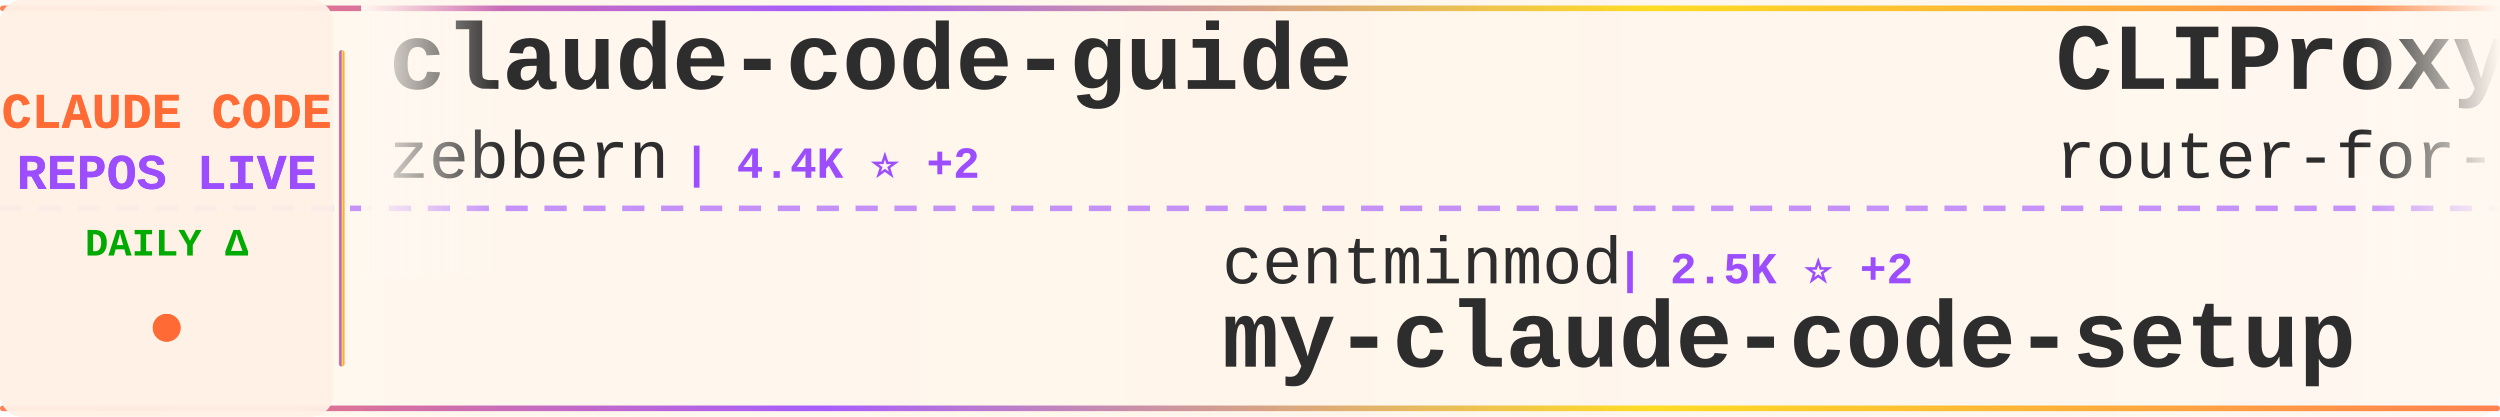
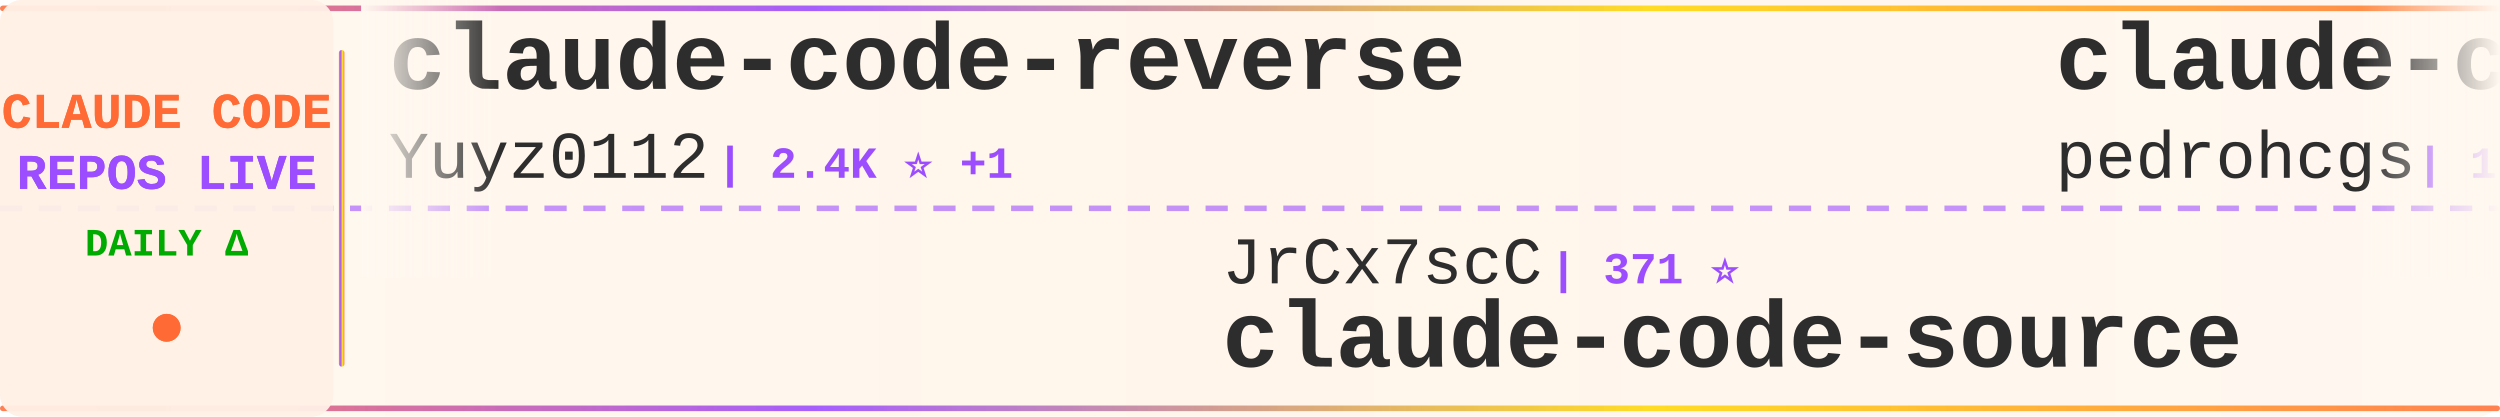
<svg xmlns="http://www.w3.org/2000/svg" width="900" height="150">
  <defs>
    <linearGradient id="tickerBg" x1="0%" y1="0%" x2="100%" y2="0%">
      <stop offset="0%" style="stop-color:#fff8f0;stop-opacity:0.98" />
      <stop offset="50%" style="stop-color:#fff5eb;stop-opacity:1" />
      <stop offset="100%" style="stop-color:#fff8f0;stop-opacity:0.98" />
    </linearGradient>
    <linearGradient id="borderGrad" x1="0%" y1="0%" x2="100%" y2="0%">
      <stop offset="0%" style="stop-color:#FF6B35;stop-opacity:0.85">
        <animate attributeName="stop-opacity" values="0.85;1;0.85" dur="2s" repeatCount="indefinite" />
      </stop>
      <stop offset="33%" style="stop-color:#9C4EFF;stop-opacity:0.9">
        <animate attributeName="stop-opacity" values="0.9;1;0.9" dur="2.2s" repeatCount="indefinite" />
      </stop>
      <stop offset="66%" style="stop-color:#FFD700;stop-opacity:0.85">
        <animate attributeName="stop-opacity" values="0.85;1;0.85" dur="1.8s" repeatCount="indefinite" />
      </stop>
      <stop offset="100%" style="stop-color:#FF6B35;stop-opacity:0.85">
        <animate attributeName="stop-opacity" values="0.85;1;0.85" dur="2s" repeatCount="indefinite" />
      </stop>
    </linearGradient>
    <filter id="textGlow">
      <feGaussianBlur stdDeviation="0.15" result="coloredBlur" />
      <feMerge>
        <feMergeNode in="coloredBlur" />
        <feMergeNode in="SourceGraphic" />
      </feMerge>
    </filter>
    <filter id="metricGlow">
      <feGaussianBlur stdDeviation="0.2" result="coloredBlur" />
      <feMerge>
        <feMergeNode in="coloredBlur" />
        <feMergeNode in="SourceGraphic" />
      </feMerge>
    </filter>
    <linearGradient id="leftFade" x1="0%" y1="0%" x2="100%" y2="0%">
      <stop offset="0%" style="stop-color:#fff8f0;stop-opacity:1" />
      <stop offset="100%" style="stop-color:#fff8f0;stop-opacity:0" />
    </linearGradient>
    <linearGradient id="rightFade" x1="0%" y1="0%" x2="100%" y2="0%">
      <stop offset="0%" style="stop-color:#fff8f0;stop-opacity:0" />
      <stop offset="100%" style="stop-color:#fff8f0;stop-opacity:1" />
    </linearGradient>
  </defs>
  <rect width="900" height="150" fill="url(#tickerBg)" rx="8" />
  <rect x="0" y="2" width="900" height="2" fill="url(#borderGrad)" rx="1" />
  <rect x="0" y="146" width="900" height="2" fill="url(#borderGrad)" rx="1" />
  <line x1="0" y1="75" x2="900" y2="75" stroke="#9C4EFF" stroke-width="2" stroke-dasharray="8 6" opacity="0.6" />
  <rect x="0" y="0" width="120" height="150" fill="#fff0e6" opacity="0.95" rx="8" />
  <text x="60" y="46" font-family="'Courier New', monospace" font-size="18" font-weight="bold" fill="#FF6B35" text-anchor="middle" filter="url(#textGlow)">
    CLAUDE CODE
  </text>
  <text x="60" y="68" font-family="'Courier New', monospace" font-size="18" font-weight="bold" fill="#9C4EFF" text-anchor="middle" filter="url(#textGlow)">
    REPOS LIVE
  </text>
  <text x="60" y="92" font-family="'Courier New', monospace" font-size="14" font-weight="bold" fill="#00aa00" text-anchor="middle">
    DAILY Δ
  </text>
  <circle cx="60" cy="118" r="5" fill="#FF6B35" filter="url(#metricGlow)">
    <animate attributeName="r" values="4;6;4" dur="1.5s" repeatCount="indefinite" />
    <animate attributeName="opacity" values="0.6;1;0.6" dur="1.5s" repeatCount="indefinite" />
  </circle>
  <rect x="122" y="18" width="2" height="114" fill="url(#borderGrad)" rx="1" />
  <clipPath id="tickerClip">
    <rect x="130" y="0" width="770" height="150" />
  </clipPath>
  <g clip-path="url(#tickerClip)">
    <g id="tickerItems">
      <animateTransform attributeName="transform" attributeType="XML" type="translate" from="0 0" to="-3000 0" dur="54s" repeatCount="indefinite" />
      <g transform="translate(0, 0)">
-         <text x="140" y="32" font-family="'Courier New', monospace" font-size="34" font-weight="bold" fill="#2d2d2d">claude-code-guide</text>
-         <text x="140" y="64" font-family="'Courier New', monospace" font-size="24" font-weight="normal" fill="#2d2d2d" opacity="1.0">zebbern</text>
-         <text x="246" y="64" font-family="'Courier New', monospace" font-size="16" font-weight="bold" fill="#9C4EFF"> | 4.4K ⭐ +2</text>
+         <text x="140" y="32" font-family="'Courier New', monospace" font-size="34" font-weight="bold" fill="#2d2d2d">claude-code-reverse</text>
+         <text x="140" y="64" font-family="'Courier New', monospace" font-size="24" font-weight="normal" fill="#2d2d2d" opacity="1.0">Yuyz0112</text>
+         <text x="258" y="64" font-family="'Courier New', monospace" font-size="16" font-weight="bold" fill="#9C4EFF"> | 2.4K ⭐ +1</text>
      </g>
      <g transform="translate(300, 0)">
-         <text x="140" y="102" font-family="'Courier New', monospace" font-size="24" font-weight="normal" fill="#2d2d2d" opacity="1.0">centminmod</text>
-         <text x="282" y="102" font-family="'Courier New', monospace" font-size="16" font-weight="bold" fill="#9C4EFF"> | 2.5K ⭐ +2</text>
-         <text x="140" y="132" font-family="'Courier New', monospace" font-size="34" font-weight="bold" fill="#2d2d2d">my-claude-code-setup</text>
-       </g>
-       <g transform="translate(600, 0)">
-         <text x="140" y="32" font-family="'Courier New', monospace" font-size="34" font-weight="bold" fill="#2d2d2d">CLIProxyAPI</text>
-         <text x="140" y="64" font-family="'Courier New', monospace" font-size="24" font-weight="normal" fill="#2d2d2d" opacity="1.0">router-for-me</text>
-         <text x="318" y="64" font-family="'Courier New', monospace" font-size="16" font-weight="bold" fill="#9C4EFF"> | 39.1K ⭐ +109</text>
-       </g>
-       <g transform="translate(900, 0)">
-         <text x="140" y="102" font-family="'Courier New', monospace" font-size="24" font-weight="normal" fill="#2d2d2d" opacity="1.0">RichardAtCT</text>
-         <text x="294" y="102" font-family="'Courier New', monospace" font-size="16" font-weight="bold" fill="#9C4EFF"> | 2.7K ⭐ +2</text>
-         <text x="140" y="132" font-family="'Courier New', monospace" font-size="34" font-weight="bold" fill="#2d2d2d">claude-code-telegram</text>
-       </g>
-       <g transform="translate(1200, 0)">
-         <text x="140" y="32" font-family="'Courier New', monospace" font-size="34" font-weight="bold" fill="#2d2d2d">claude-code-book</text>
-         <text x="140" y="64" font-family="'Courier New', monospace" font-size="24" font-weight="normal" fill="#2d2d2d" opacity="1.0">lintsinghua</text>
-         <text x="294" y="64" font-family="'Courier New', monospace" font-size="16" font-weight="bold" fill="#9C4EFF"> | 3.9K ⭐ +9</text>
-       </g>
-       <g transform="translate(1500, 0)">
-         <text x="140" y="102" font-family="'Courier New', monospace" font-size="24" font-weight="normal" fill="#2d2d2d" opacity="1.0">darcyegb</text>
-         <text x="258" y="102" font-family="'Courier New', monospace" font-size="16" font-weight="bold" fill="#9C4EFF"> | 742 ⭐</text>
-         <text x="140" y="132" font-family="'Courier New', monospace" font-size="34" font-weight="bold" fill="#2d2d2d">ClaudeCodeAgents</text>
-       </g>
-       <g transform="translate(1800, 0)">
-         <text x="140" y="32" font-family="'Courier New', monospace" font-size="34" font-weight="bold" fill="#2d2d2d">arcads-claude-code</text>
-         <text x="140" y="64" font-family="'Courier New', monospace" font-size="24" font-weight="normal" fill="#2d2d2d" opacity="1.0">krusemediallc</text>
-         <text x="318" y="64" font-family="'Courier New', monospace" font-size="16" font-weight="bold" fill="#9C4EFF"> | 948 ⭐ +4</text>
-       </g>
-       <g transform="translate(2100, 0)">
        <text x="140" y="102" font-family="'Courier New', monospace" font-size="24" font-weight="normal" fill="#2d2d2d" opacity="1.0">JrCx7scC</text>
        <text x="258" y="102" font-family="'Courier New', monospace" font-size="16" font-weight="bold" fill="#9C4EFF"> | 371 ⭐</text>
        <text x="140" y="132" font-family="'Courier New', monospace" font-size="34" font-weight="bold" fill="#2d2d2d">claude-code-source</text>
      </g>
+       <g transform="translate(600, 0)">
+         <text x="140" y="32" font-family="'Courier New', monospace" font-size="34" font-weight="bold" fill="#2d2d2d">claude-code-my-workflow</text>
+         <text x="140" y="64" font-family="'Courier New', monospace" font-size="24" font-weight="normal" fill="#2d2d2d" opacity="1.0">pedrohcgs</text>
+         <text x="270" y="64" font-family="'Courier New', monospace" font-size="16" font-weight="bold" fill="#9C4EFF"> | 1.3K ⭐ +7</text>
+       </g>
+       <g transform="translate(900, 0)">
+         <text x="140" y="102" font-family="'Courier New', monospace" font-size="24" font-weight="normal" fill="#2d2d2d" opacity="1.0">davila7</text>
+         <text x="246" y="102" font-family="'Courier New', monospace" font-size="16" font-weight="bold" fill="#9C4EFF"> | 28.4K ⭐ +16</text>
+         <text x="140" y="132" font-family="'Courier New', monospace" font-size="34" font-weight="bold" fill="#2d2d2d">claude-code-templates</text>
+       </g>
+       <g transform="translate(1200, 0)">
+         <text x="140" y="32" font-family="'Courier New', monospace" font-size="34" font-weight="bold" fill="#2d2d2d">claude-code-hub</text>
+         <text x="140" y="64" font-family="'Courier New', monospace" font-size="24" font-weight="normal" fill="#2d2d2d" opacity="1.0">ding113</text>
+         <text x="246" y="64" font-family="'Courier New', monospace" font-size="16" font-weight="bold" fill="#9C4EFF"> | 3.2K ⭐ +6</text>
+       </g>
+       <g transform="translate(1500, 0)">
+         <text x="140" y="102" font-family="'Courier New', monospace" font-size="24" font-weight="normal" fill="#2d2d2d" opacity="1.0">KPR111</text>
+         <text x="234" y="102" font-family="'Courier New', monospace" font-size="16" font-weight="bold" fill="#9C4EFF"> | 18 ⭐</text>
+         <text x="140" y="132" font-family="'Courier New', monospace" font-size="34" font-weight="bold" fill="#2d2d2d">Claude-Code</text>
+       </g>
+       <g transform="translate(1800, 0)">
+         <text x="140" y="32" font-family="'Courier New', monospace" font-size="34" font-weight="bold" fill="#2d2d2d">ralph-claude-code</text>
+         <text x="140" y="64" font-family="'Courier New', monospace" font-size="24" font-weight="normal" fill="#2d2d2d" opacity="1.0">frankbria</text>
+         <text x="270" y="64" font-family="'Courier New', monospace" font-size="16" font-weight="bold" fill="#9C4EFF"> | 9.5K ⭐ +2</text>
+       </g>
+       <g transform="translate(2100, 0)">
+         <text x="140" y="102" font-family="'Courier New', monospace" font-size="24" font-weight="normal" fill="#2d2d2d" opacity="1.0">wanshuiyin</text>
+         <text x="282" y="102" font-family="'Courier New', monospace" font-size="16" font-weight="bold" fill="#9C4EFF"> | 13.0K ⭐ +27</text>
+         <text x="140" y="132" font-family="'Courier New', monospace" font-size="34" font-weight="bold" fill="#2d2d2d">Auto-claude-code-researc...</text>
+       </g>
      <g transform="translate(2400, 0)">
-         <text x="140" y="32" font-family="'Courier New', monospace" font-size="34" font-weight="bold" fill="#2d2d2d">claude-coder</text>
-         <text x="140" y="64" font-family="'Courier New', monospace" font-size="24" font-weight="normal" fill="#2d2d2d" opacity="1.0">kodu-ai</text>
-         <text x="246" y="64" font-family="'Courier New', monospace" font-size="16" font-weight="bold" fill="#9C4EFF"> | 5.3K ⭐</text>
+         <text x="140" y="32" font-family="'Courier New', monospace" font-size="34" font-weight="bold" fill="#2d2d2d">claude-code-source-build</text>
+         <text x="140" y="64" font-family="'Courier New', monospace" font-size="24" font-weight="normal" fill="#2d2d2d" opacity="1.0">andrew-kramer-inno</text>
+         <text x="378" y="64" font-family="'Courier New', monospace" font-size="16" font-weight="bold" fill="#9C4EFF"> | 593 ⭐</text>
      </g>
      <g transform="translate(2700, 0)">
-         <text x="140" y="102" font-family="'Courier New', monospace" font-size="24" font-weight="normal" fill="#2d2d2d" opacity="1.0">frankbria</text>
-         <text x="270" y="102" font-family="'Courier New', monospace" font-size="16" font-weight="bold" fill="#9C4EFF"> | 9.5K ⭐ +3</text>
-         <text x="140" y="132" font-family="'Courier New', monospace" font-size="34" font-weight="bold" fill="#2d2d2d">ralph-claude-code</text>
+         <text x="140" y="102" font-family="'Courier New', monospace" font-size="24" font-weight="normal" fill="#2d2d2d" opacity="1.0">shanraisshan</text>
+         <text x="306" y="102" font-family="'Courier New', monospace" font-size="16" font-weight="bold" fill="#9C4EFF"> | 61.9K ⭐ +79</text>
+         <text x="140" y="132" font-family="'Courier New', monospace" font-size="34" font-weight="bold" fill="#2d2d2d">claude-code-best-practic...</text>
      </g>
      <g transform="translate(3000, 0)">
-         <text x="140" y="32" font-family="'Courier New', monospace" font-size="34" font-weight="bold" fill="#2d2d2d">claude-code-guide</text>
-         <text x="140" y="64" font-family="'Courier New', monospace" font-size="24" font-weight="normal" fill="#2d2d2d" opacity="1.0">zebbern</text>
-         <text x="246" y="64" font-family="'Courier New', monospace" font-size="16" font-weight="bold" fill="#9C4EFF"> | 4.4K ⭐ +2</text>
+         <text x="140" y="32" font-family="'Courier New', monospace" font-size="34" font-weight="bold" fill="#2d2d2d">claude-code-reverse</text>
+         <text x="140" y="64" font-family="'Courier New', monospace" font-size="24" font-weight="normal" fill="#2d2d2d" opacity="1.0">Yuyz0112</text>
+         <text x="258" y="64" font-family="'Courier New', monospace" font-size="16" font-weight="bold" fill="#9C4EFF"> | 2.4K ⭐ +1</text>
      </g>
      <g transform="translate(3300, 0)">
-         <text x="140" y="102" font-family="'Courier New', monospace" font-size="24" font-weight="normal" fill="#2d2d2d" opacity="1.0">centminmod</text>
-         <text x="282" y="102" font-family="'Courier New', monospace" font-size="16" font-weight="bold" fill="#9C4EFF"> | 2.5K ⭐ +2</text>
-         <text x="140" y="132" font-family="'Courier New', monospace" font-size="34" font-weight="bold" fill="#2d2d2d">my-claude-code-setup</text>
+         <text x="140" y="102" font-family="'Courier New', monospace" font-size="24" font-weight="normal" fill="#2d2d2d" opacity="1.0">JrCx7scC</text>
+         <text x="258" y="102" font-family="'Courier New', monospace" font-size="16" font-weight="bold" fill="#9C4EFF"> | 371 ⭐</text>
+         <text x="140" y="132" font-family="'Courier New', monospace" font-size="34" font-weight="bold" fill="#2d2d2d">claude-code-source</text>
      </g>
      <g transform="translate(3600, 0)">
-         <text x="140" y="32" font-family="'Courier New', monospace" font-size="34" font-weight="bold" fill="#2d2d2d">CLIProxyAPI</text>
-         <text x="140" y="64" font-family="'Courier New', monospace" font-size="24" font-weight="normal" fill="#2d2d2d" opacity="1.0">router-for-me</text>
-         <text x="318" y="64" font-family="'Courier New', monospace" font-size="16" font-weight="bold" fill="#9C4EFF"> | 39.1K ⭐ +109</text>
+         <text x="140" y="32" font-family="'Courier New', monospace" font-size="34" font-weight="bold" fill="#2d2d2d">claude-code-my-workflow</text>
+         <text x="140" y="64" font-family="'Courier New', monospace" font-size="24" font-weight="normal" fill="#2d2d2d" opacity="1.0">pedrohcgs</text>
+         <text x="270" y="64" font-family="'Courier New', monospace" font-size="16" font-weight="bold" fill="#9C4EFF"> | 1.3K ⭐ +7</text>
      </g>
      <g transform="translate(3900, 0)">
-         <text x="140" y="102" font-family="'Courier New', monospace" font-size="24" font-weight="normal" fill="#2d2d2d" opacity="1.0">RichardAtCT</text>
-         <text x="294" y="102" font-family="'Courier New', monospace" font-size="16" font-weight="bold" fill="#9C4EFF"> | 2.7K ⭐ +2</text>
-         <text x="140" y="132" font-family="'Courier New', monospace" font-size="34" font-weight="bold" fill="#2d2d2d">claude-code-telegram</text>
+         <text x="140" y="102" font-family="'Courier New', monospace" font-size="24" font-weight="normal" fill="#2d2d2d" opacity="1.0">davila7</text>
+         <text x="246" y="102" font-family="'Courier New', monospace" font-size="16" font-weight="bold" fill="#9C4EFF"> | 28.4K ⭐ +16</text>
+         <text x="140" y="132" font-family="'Courier New', monospace" font-size="34" font-weight="bold" fill="#2d2d2d">claude-code-templates</text>
      </g>
    </g>
  </g>
  <rect x="130" y="0" width="50" height="100" fill="url(#leftFade)" />
  <rect x="850" y="0" width="50" height="100" fill="url(#rightFade)" />
</svg>
